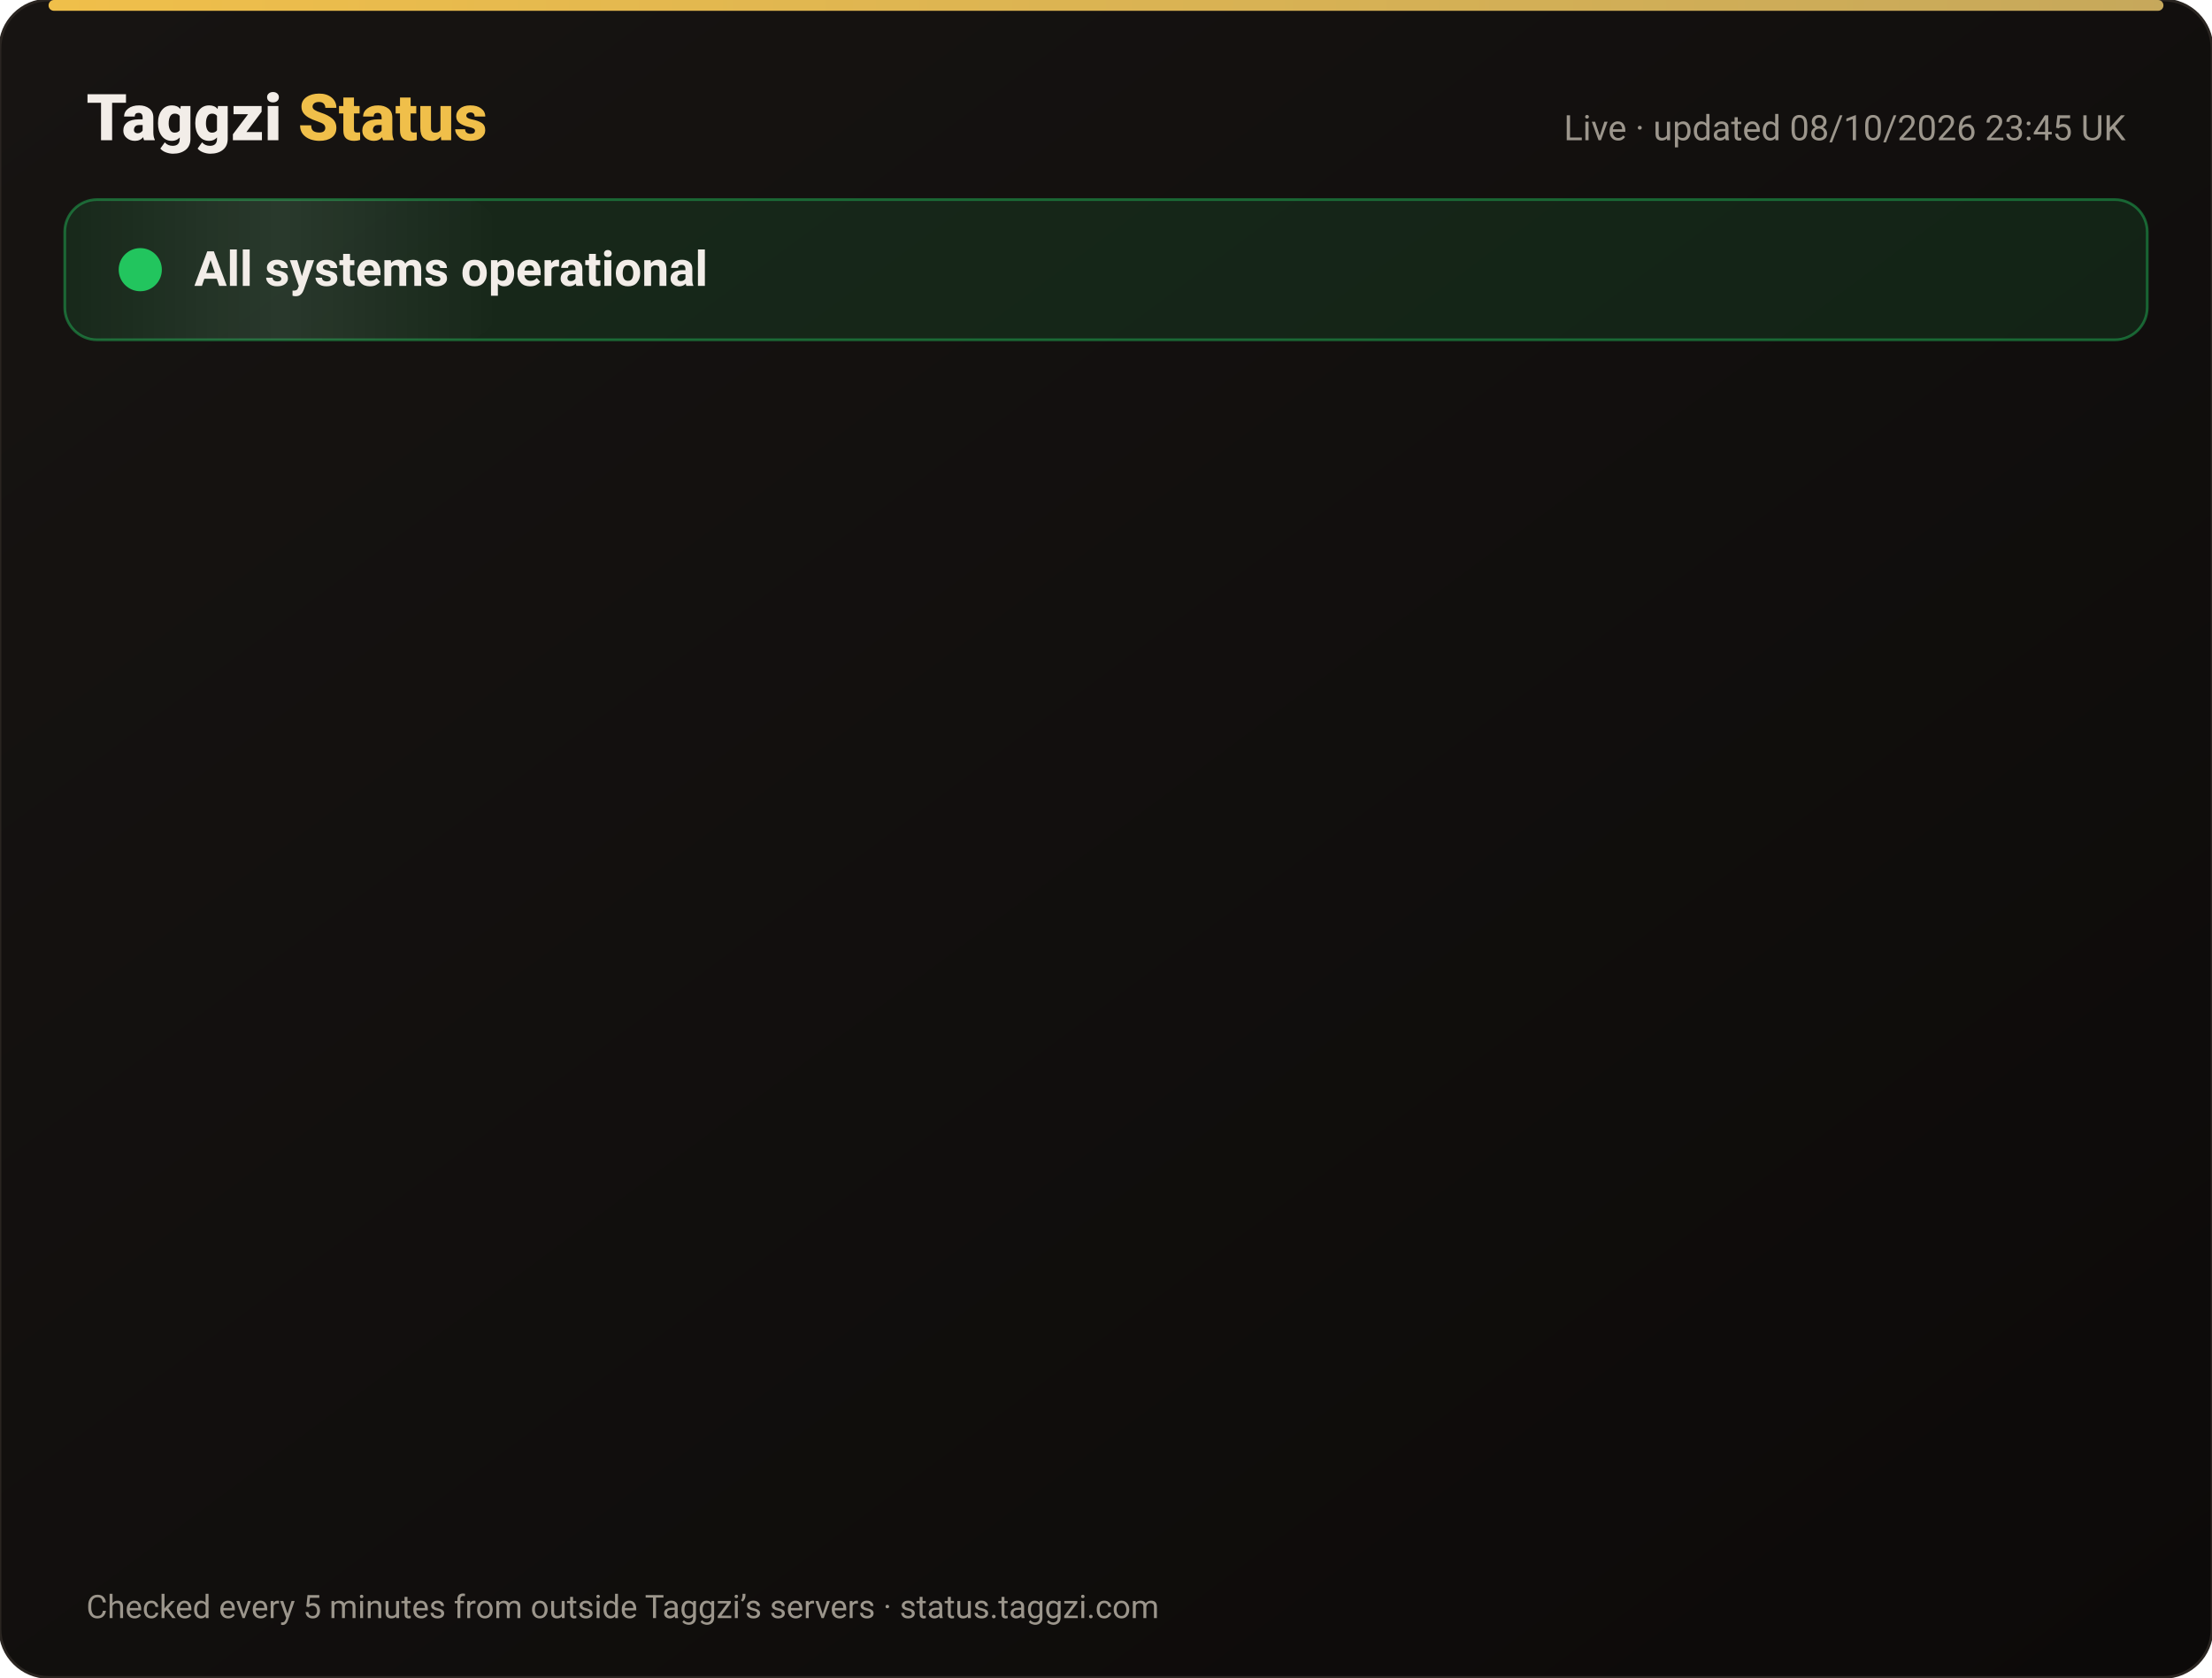
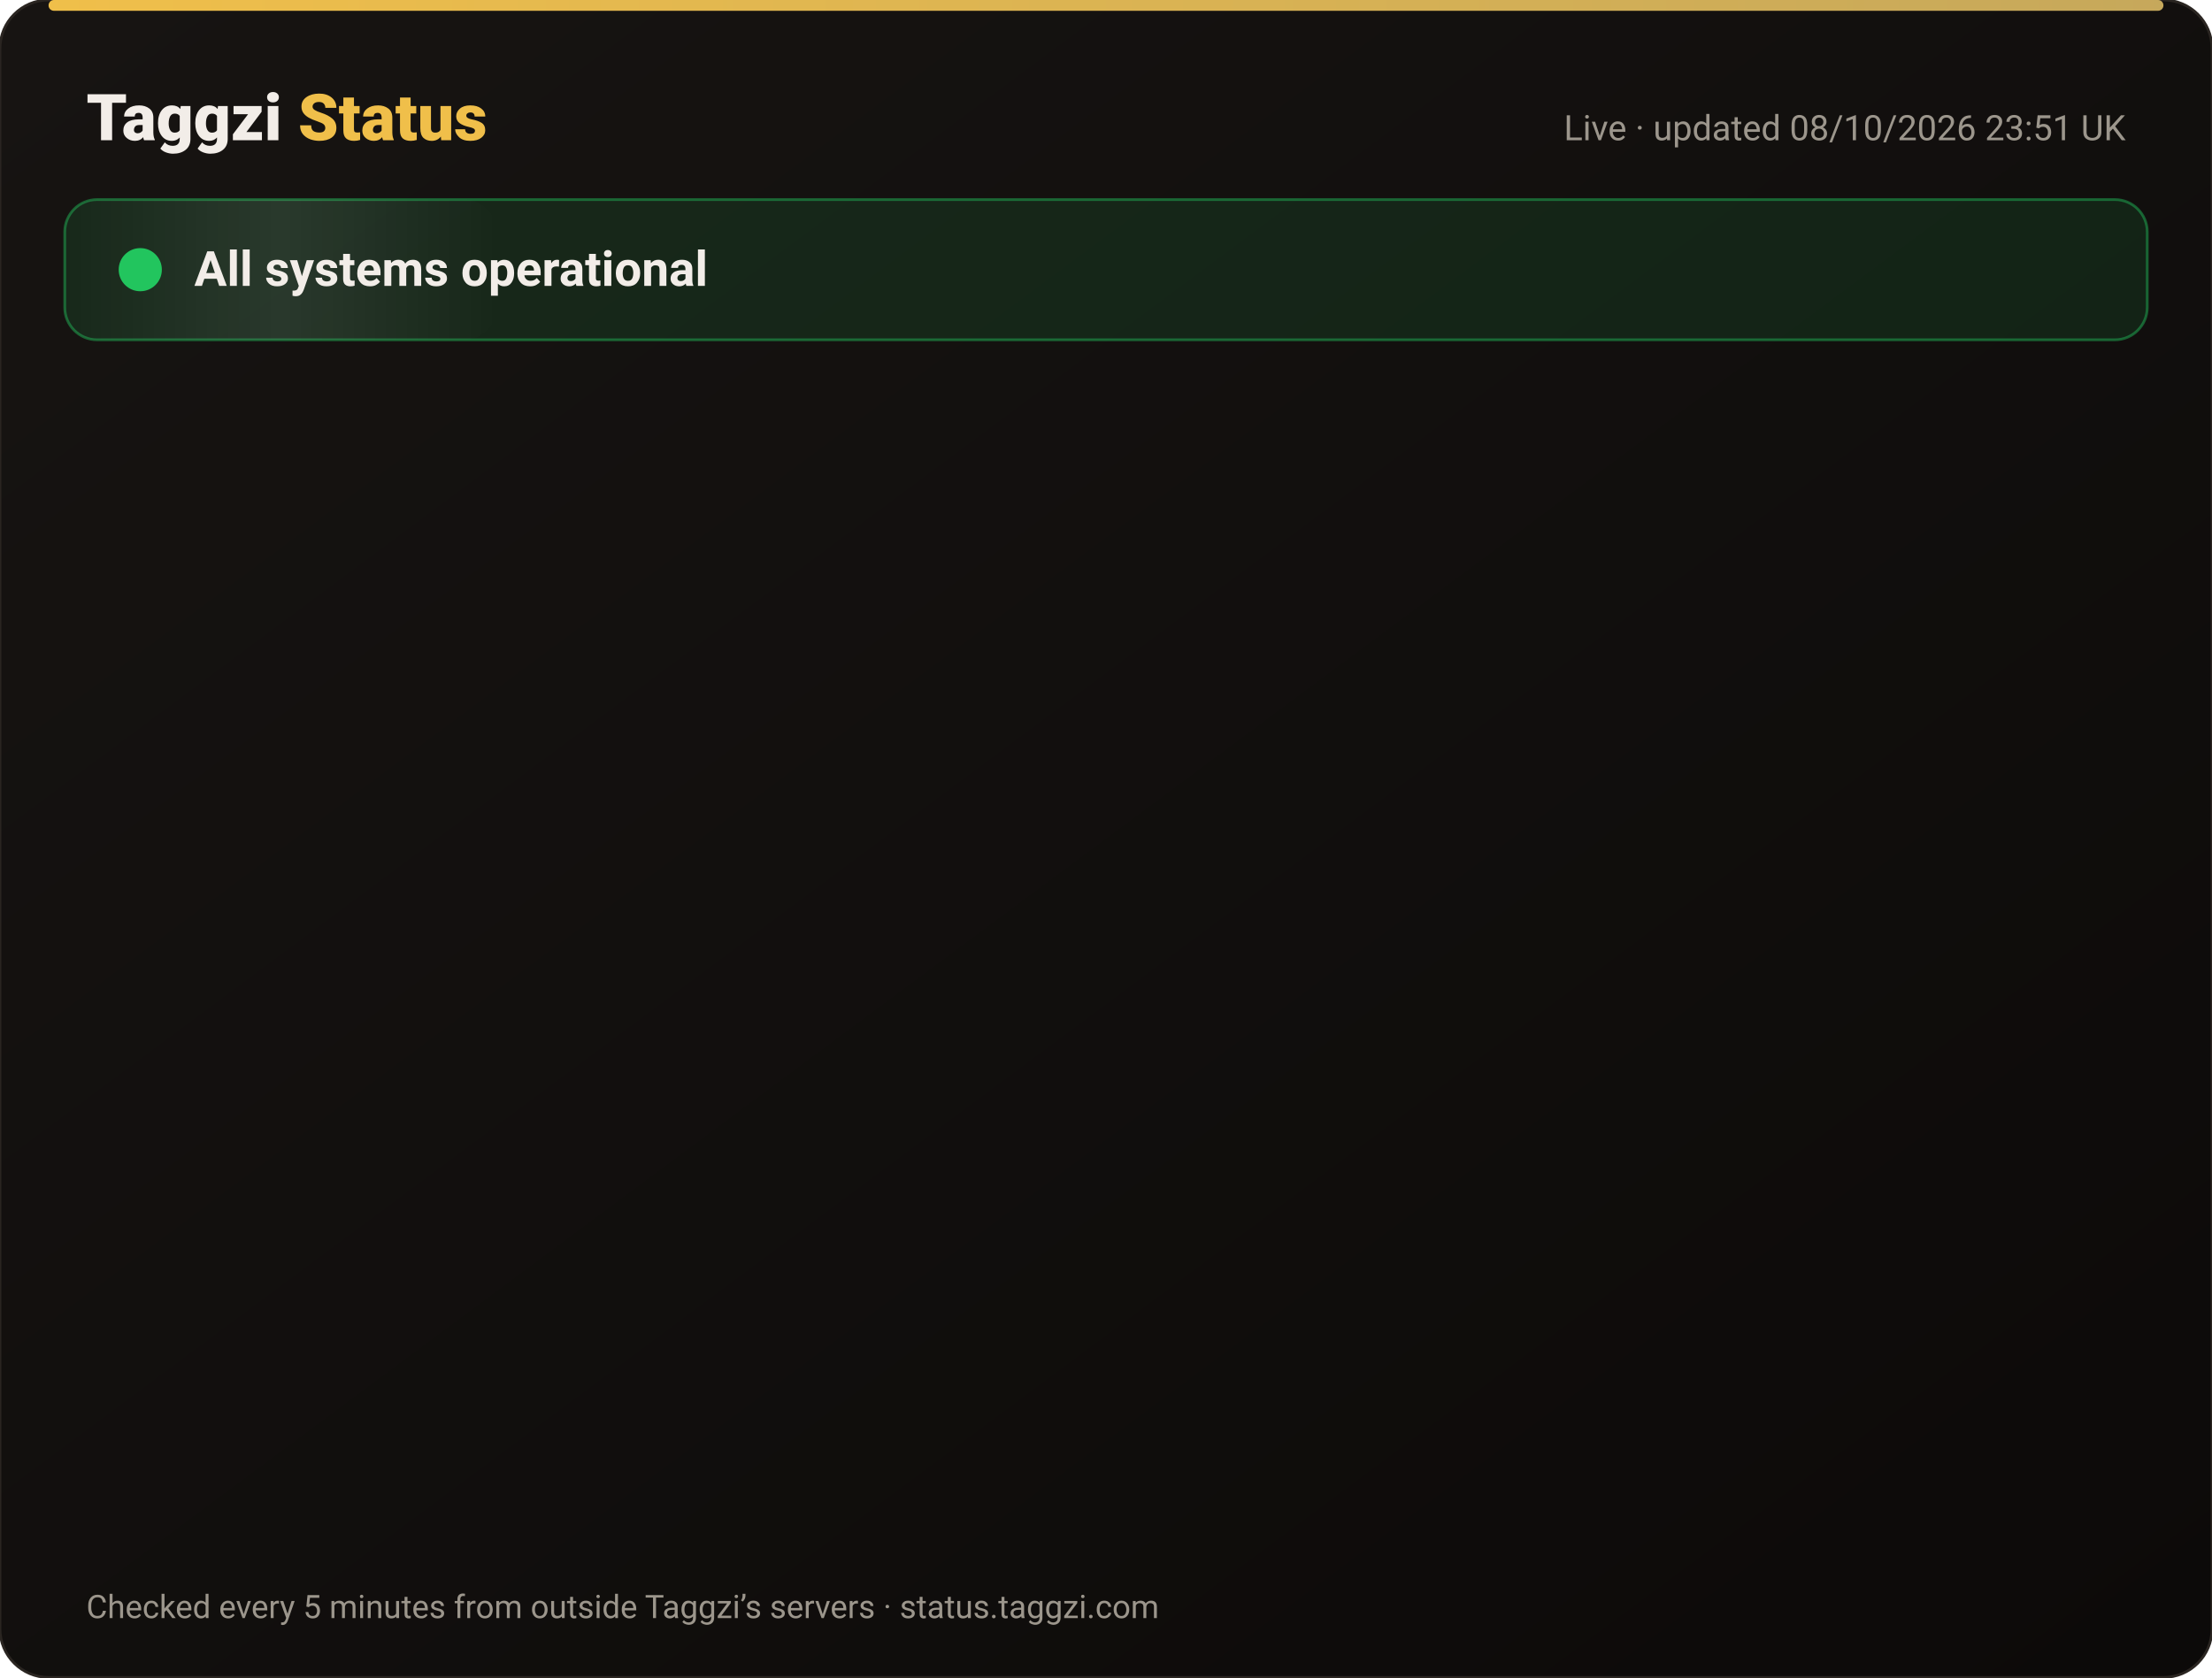
<svg xmlns="http://www.w3.org/2000/svg" width="820" height="622" viewBox="0 0 820 622" font-family="-apple-system,Segoe UI,Roboto,Helvetica,Arial,sans-serif">
  <defs>
    <linearGradient id="bg" x1="0" y1="0" x2="1" y2="1">
      <stop offset="0" stop-color="#171412" />
      <stop offset="1" stop-color="#0C0A09" />
    </linearGradient>
    <linearGradient id="gold" x1="0" x2="1">
      <stop offset="0" stop-color="#F0BF4A" />
      <stop offset="1" stop-color="#c6a85b" />
    </linearGradient>
    <linearGradient id="shine" x1="0" x2="1">
      <stop offset="0" stop-color="#fff" stop-opacity="0" />
      <stop offset=".5" stop-color="#fff" stop-opacity=".08" />
      <stop offset="1" stop-color="#fff" stop-opacity="0" />
    </linearGradient>
  </defs>
  <rect width="820" height="622" rx="18" fill="url(#bg)" stroke="#2a2521" />
  <rect x="18" y="0" width="784" height="4" rx="2" fill="url(#gold)" />
  <text x="32" y="52" font-size="24" font-weight="800" fill="#F2EDE8">Taggzi <tspan fill="#F0BF4A">Status</tspan>
  </text>
-   <text x="788" y="52" font-size="13" fill="#9C968C" text-anchor="end">Live · updated 08/10/2026 23:45 UK</text>
+   <text x="788" y="52" font-size="13" fill="#9C968C" text-anchor="end">Live · updated 08/10/2026 23:51 UK</text>
  <rect x="24" y="74" width="772" height="52" rx="12" fill="#22c55e" fill-opacity=".12" stroke="#22c55e" stroke-opacity=".45" />
  <rect x="24" y="74" width="160" height="52" rx="12" fill="url(#shine)">
    <animate attributeName="x" from="-160" to="820" dur="4s" repeatCount="indefinite" />
  </rect>
  <circle cx="52" cy="100" r="7" fill="#22c55e" />
  <circle cx="52" cy="100" r="7" fill="none" stroke="#22c55e" stroke-width="2">
    <animate attributeName="r" values="7;15;7" dur="2s" repeatCount="indefinite" />
    <animate attributeName="opacity" values=".9;0;.9" dur="2s" repeatCount="indefinite" />
  </circle>
  <text x="72" y="106" font-size="18" font-weight="700" fill="#F2EDE8">All systems operational</text>
  <g opacity="0">
    <animate attributeName="opacity" from="0" to="1" begin="0.00s" dur=".6s" fill="freeze" />
    <line x1="32" y1="188" x2="788" y2="188" stroke="#2a2521" />
    <circle cx="44" cy="166" r="6" fill="#22c55e">
      <animate attributeName="opacity" values="1;.45;1" dur="2.4s" begin="0.00s" repeatCount="indefinite" />
    </circle>
    <text x="62" y="171" font-size="15" font-weight="650" fill="#F2EDE8">Website</text>
    <text x="630" y="171" font-size="13" fill="#9C968C" text-anchor="end">100.00% uptime</text>
    <rect x="648" y="154" width="140" height="24" rx="12" fill="#22c55e" fill-opacity=".14" stroke="#22c55e" stroke-opacity=".5" />
    <text x="718" y="171" font-size="12" font-weight="700" fill="#22c55e" text-anchor="middle">Operational</text>
  </g>
  <g opacity="0">
    <animate attributeName="opacity" from="0" to="1" begin="0.15s" dur=".6s" fill="freeze" />
    <line x1="32" y1="234" x2="788" y2="234" stroke="#2a2521" />
    <circle cx="44" cy="212" r="6" fill="#22c55e">
      <animate attributeName="opacity" values="1;.45;1" dur="2.4s" begin="0.15s" repeatCount="indefinite" />
    </circle>
    <text x="62" y="217" font-size="15" font-weight="650" fill="#F2EDE8">Tag scans</text>
    <text x="630" y="217" font-size="13" fill="#9C968C" text-anchor="end">100.00% uptime</text>
    <rect x="648" y="200" width="140" height="24" rx="12" fill="#22c55e" fill-opacity=".14" stroke="#22c55e" stroke-opacity=".5" />
    <text x="718" y="217" font-size="12" font-weight="700" fill="#22c55e" text-anchor="middle">Operational</text>
  </g>
  <g opacity="0">
    <animate attributeName="opacity" from="0" to="1" begin="0.30s" dur=".6s" fill="freeze" />
    <line x1="32" y1="280" x2="788" y2="280" stroke="#2a2521" />
    <circle cx="44" cy="258" r="6" fill="#22c55e">
      <animate attributeName="opacity" values="1;.45;1" dur="2.4s" begin="0.30s" repeatCount="indefinite" />
    </circle>
    <text x="62" y="263" font-size="15" font-weight="650" fill="#F2EDE8">Manual tag lookup</text>
    <text x="630" y="263" font-size="13" fill="#9C968C" text-anchor="end">100.00% uptime</text>
    <rect x="648" y="246" width="140" height="24" rx="12" fill="#22c55e" fill-opacity=".14" stroke="#22c55e" stroke-opacity=".5" />
    <text x="718" y="263" font-size="12" font-weight="700" fill="#22c55e" text-anchor="middle">Operational</text>
  </g>
  <g opacity="0">
    <animate attributeName="opacity" from="0" to="1" begin="0.45s" dur=".6s" fill="freeze" />
    <line x1="32" y1="326" x2="788" y2="326" stroke="#2a2521" />
    <circle cx="44" cy="304" r="6" fill="#22c55e">
      <animate attributeName="opacity" values="1;.45;1" dur="2.4s" begin="0.45s" repeatCount="indefinite" />
    </circle>
    <text x="62" y="309" font-size="15" font-weight="650" fill="#F2EDE8">App &amp; login</text>
    <text x="630" y="309" font-size="13" fill="#9C968C" text-anchor="end">100.00% uptime</text>
    <rect x="648" y="292" width="140" height="24" rx="12" fill="#22c55e" fill-opacity=".14" stroke="#22c55e" stroke-opacity=".5" />
    <text x="718" y="309" font-size="12" font-weight="700" fill="#22c55e" text-anchor="middle">Operational</text>
  </g>
  <g opacity="0">
    <animate attributeName="opacity" from="0" to="1" begin="0.60s" dur=".6s" fill="freeze" />
    <line x1="32" y1="372" x2="788" y2="372" stroke="#2a2521" />
    <circle cx="44" cy="350" r="6" fill="#22c55e">
      <animate attributeName="opacity" values="1;.45;1" dur="2.4s" begin="0.60s" repeatCount="indefinite" />
    </circle>
    <text x="62" y="355" font-size="15" font-weight="650" fill="#F2EDE8">Community alerts</text>
    <text x="630" y="355" font-size="13" fill="#9C968C" text-anchor="end">100.00% uptime</text>
    <rect x="648" y="338" width="140" height="24" rx="12" fill="#22c55e" fill-opacity=".14" stroke="#22c55e" stroke-opacity=".5" />
    <text x="718" y="355" font-size="12" font-weight="700" fill="#22c55e" text-anchor="middle">Operational</text>
  </g>
  <g opacity="0">
    <animate attributeName="opacity" from="0" to="1" begin="0.75s" dur=".6s" fill="freeze" />
    <line x1="32" y1="418" x2="788" y2="418" stroke="#2a2521" />
    <circle cx="44" cy="396" r="6" fill="#22c55e">
      <animate attributeName="opacity" values="1;.45;1" dur="2.4s" begin="0.75s" repeatCount="indefinite" />
    </circle>
    <text x="62" y="401" font-size="15" font-weight="650" fill="#F2EDE8">Private calling</text>
    <text x="630" y="401" font-size="13" fill="#9C968C" text-anchor="end">100.00% uptime</text>
    <rect x="648" y="384" width="140" height="24" rx="12" fill="#22c55e" fill-opacity=".14" stroke="#22c55e" stroke-opacity=".5" />
    <text x="718" y="401" font-size="12" font-weight="700" fill="#22c55e" text-anchor="middle">Operational</text>
  </g>
  <g opacity="0">
    <animate attributeName="opacity" from="0" to="1" begin="0.90s" dur=".6s" fill="freeze" />
    <line x1="32" y1="464" x2="788" y2="464" stroke="#2a2521" />
    <circle cx="44" cy="442" r="6" fill="#22c55e">
      <animate attributeName="opacity" values="1;.45;1" dur="2.4s" begin="0.90s" repeatCount="indefinite" />
    </circle>
    <text x="62" y="447" font-size="15" font-weight="650" fill="#F2EDE8">Payments</text>
    <text x="630" y="447" font-size="13" fill="#9C968C" text-anchor="end">100.00% uptime</text>
    <rect x="648" y="430" width="140" height="24" rx="12" fill="#22c55e" fill-opacity=".14" stroke="#22c55e" stroke-opacity=".5" />
    <text x="718" y="447" font-size="12" font-weight="700" fill="#22c55e" text-anchor="middle">Operational</text>
  </g>
  <g opacity="0">
    <animate attributeName="opacity" from="0" to="1" begin="1.05s" dur=".6s" fill="freeze" />
    <line x1="32" y1="510" x2="788" y2="510" stroke="#2a2521" />
    <circle cx="44" cy="488" r="6" fill="#22c55e">
      <animate attributeName="opacity" values="1;.45;1" dur="2.4s" begin="1.05s" repeatCount="indefinite" />
    </circle>
    <text x="62" y="493" font-size="15" font-weight="650" fill="#F2EDE8">Email &amp; support</text>
    <text x="630" y="493" font-size="13" fill="#9C968C" text-anchor="end">100.00% uptime</text>
    <rect x="648" y="476" width="140" height="24" rx="12" fill="#22c55e" fill-opacity=".14" stroke="#22c55e" stroke-opacity=".5" />
    <text x="718" y="493" font-size="12" font-weight="700" fill="#22c55e" text-anchor="middle">Operational</text>
  </g>
  <g opacity="0">
    <animate attributeName="opacity" from="0" to="1" begin="1.20s" dur=".6s" fill="freeze" />
    <line x1="32" y1="556" x2="788" y2="556" stroke="#2a2521" />
    <circle cx="44" cy="534" r="6" fill="#22c55e">
      <animate attributeName="opacity" values="1;.45;1" dur="2.4s" begin="1.20s" repeatCount="indefinite" />
    </circle>
    <text x="62" y="539" font-size="15" font-weight="650" fill="#F2EDE8">Secure connection (SSL)</text>
    <text x="630" y="539" font-size="13" fill="#9C968C" text-anchor="end">100.00% uptime</text>
    <rect x="648" y="522" width="140" height="24" rx="12" fill="#22c55e" fill-opacity=".14" stroke="#22c55e" stroke-opacity=".5" />
    <text x="718" y="539" font-size="12" font-weight="700" fill="#22c55e" text-anchor="middle">Operational</text>
  </g>
  <text x="32" y="600" font-size="12" fill="#9C968C">Checked every 5 minutes from outside Taggzi’s servers · status.taggzi.com</text>
</svg>
